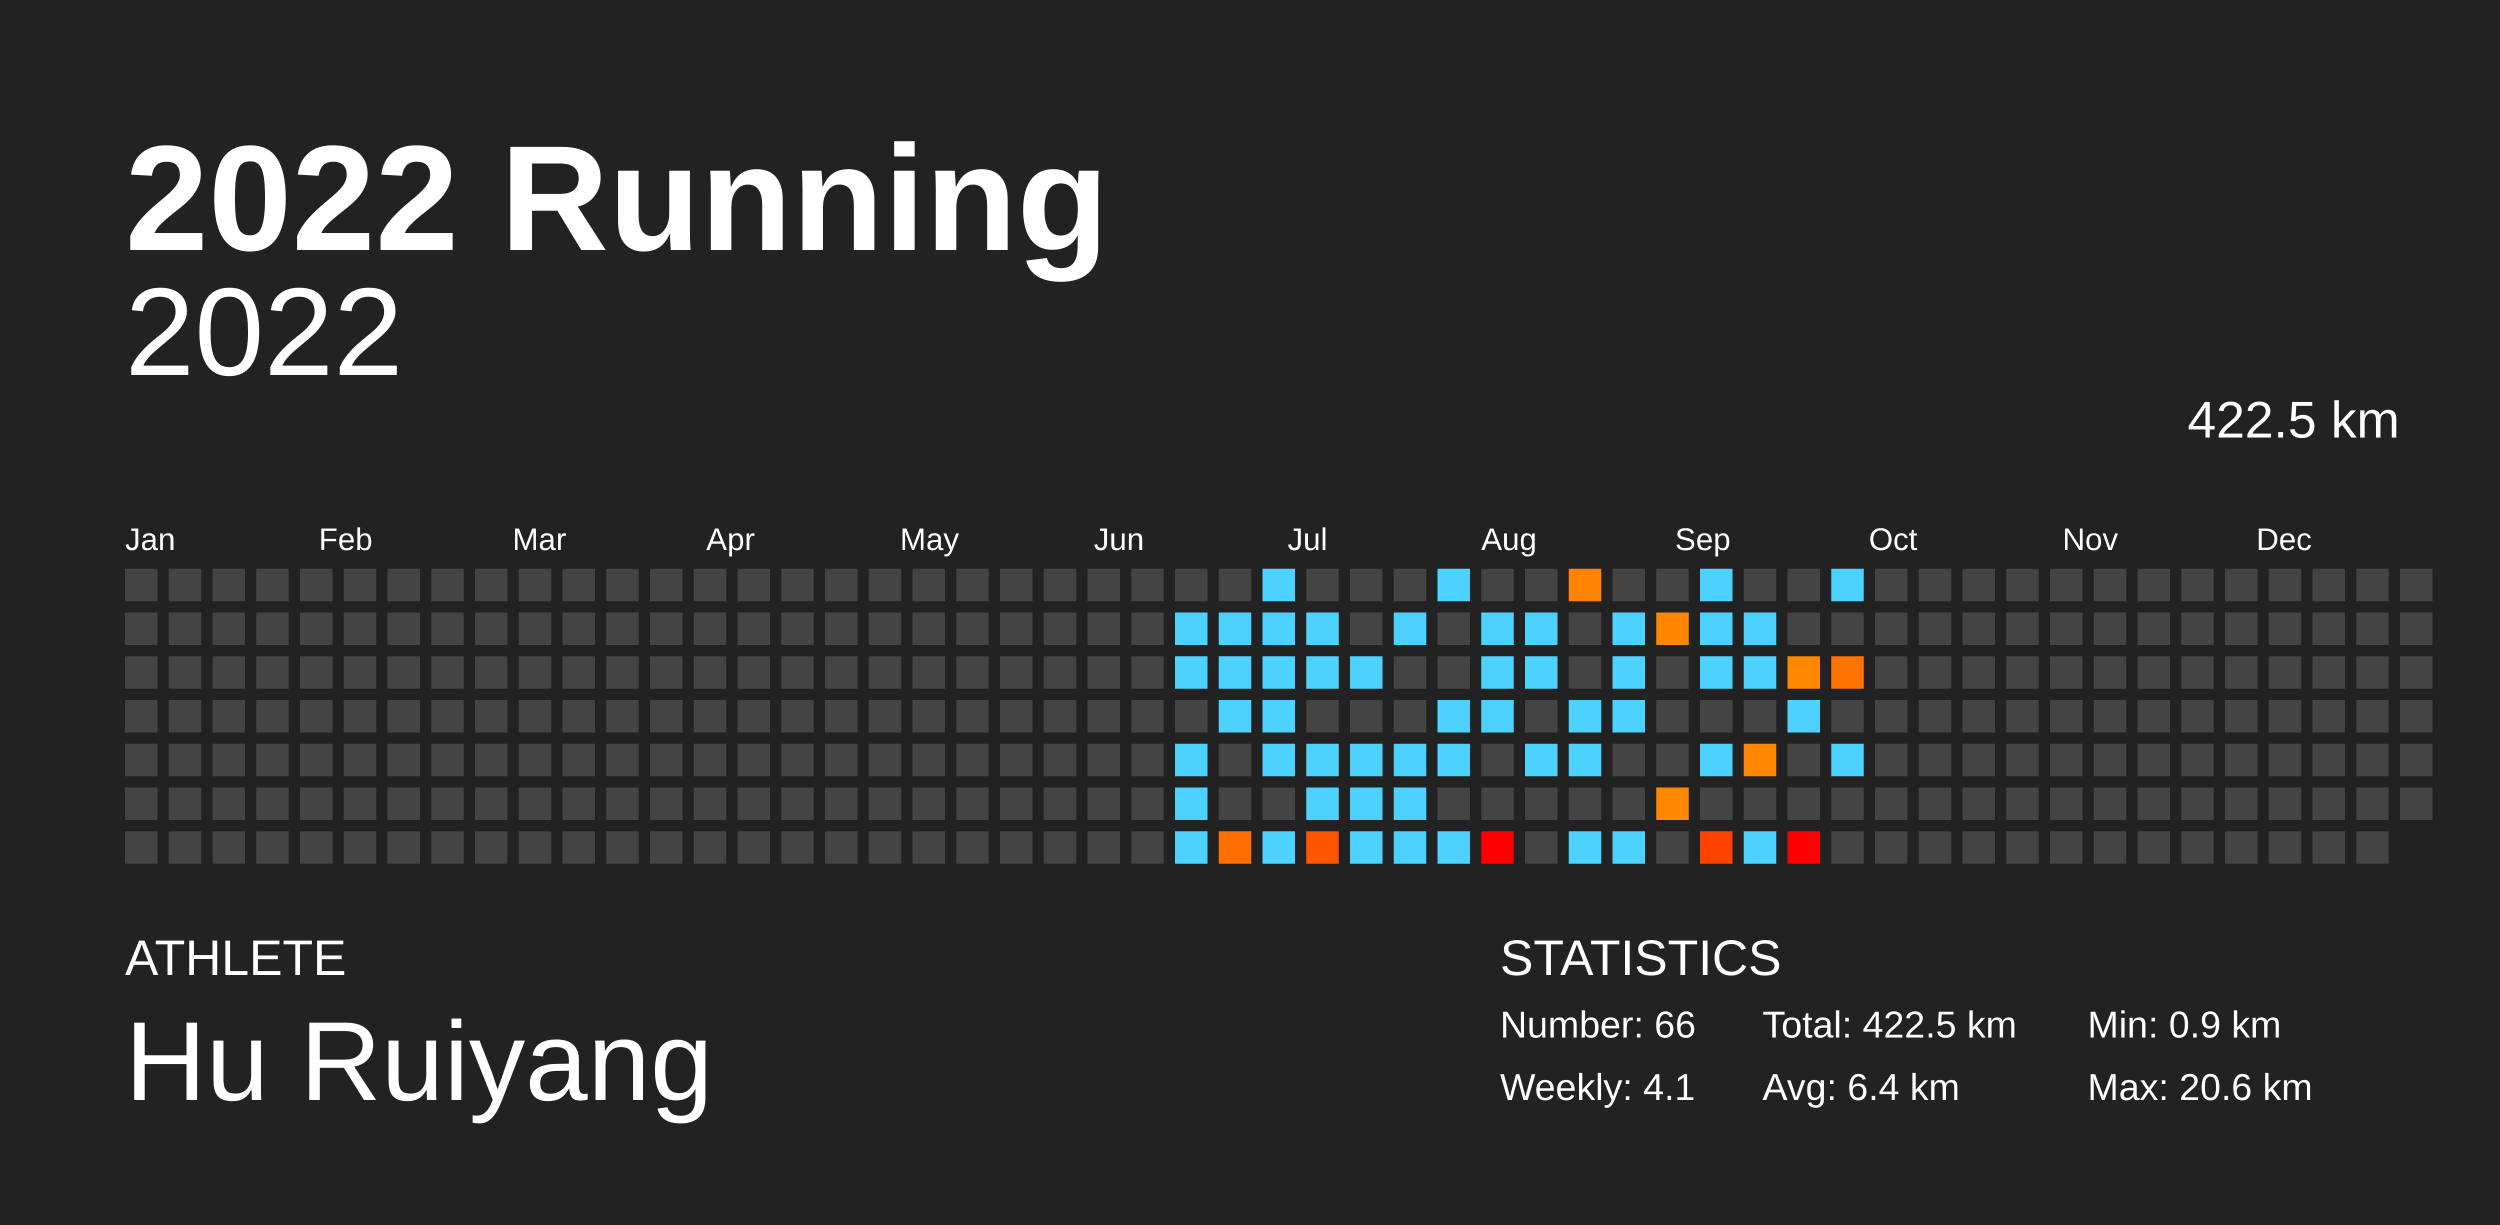
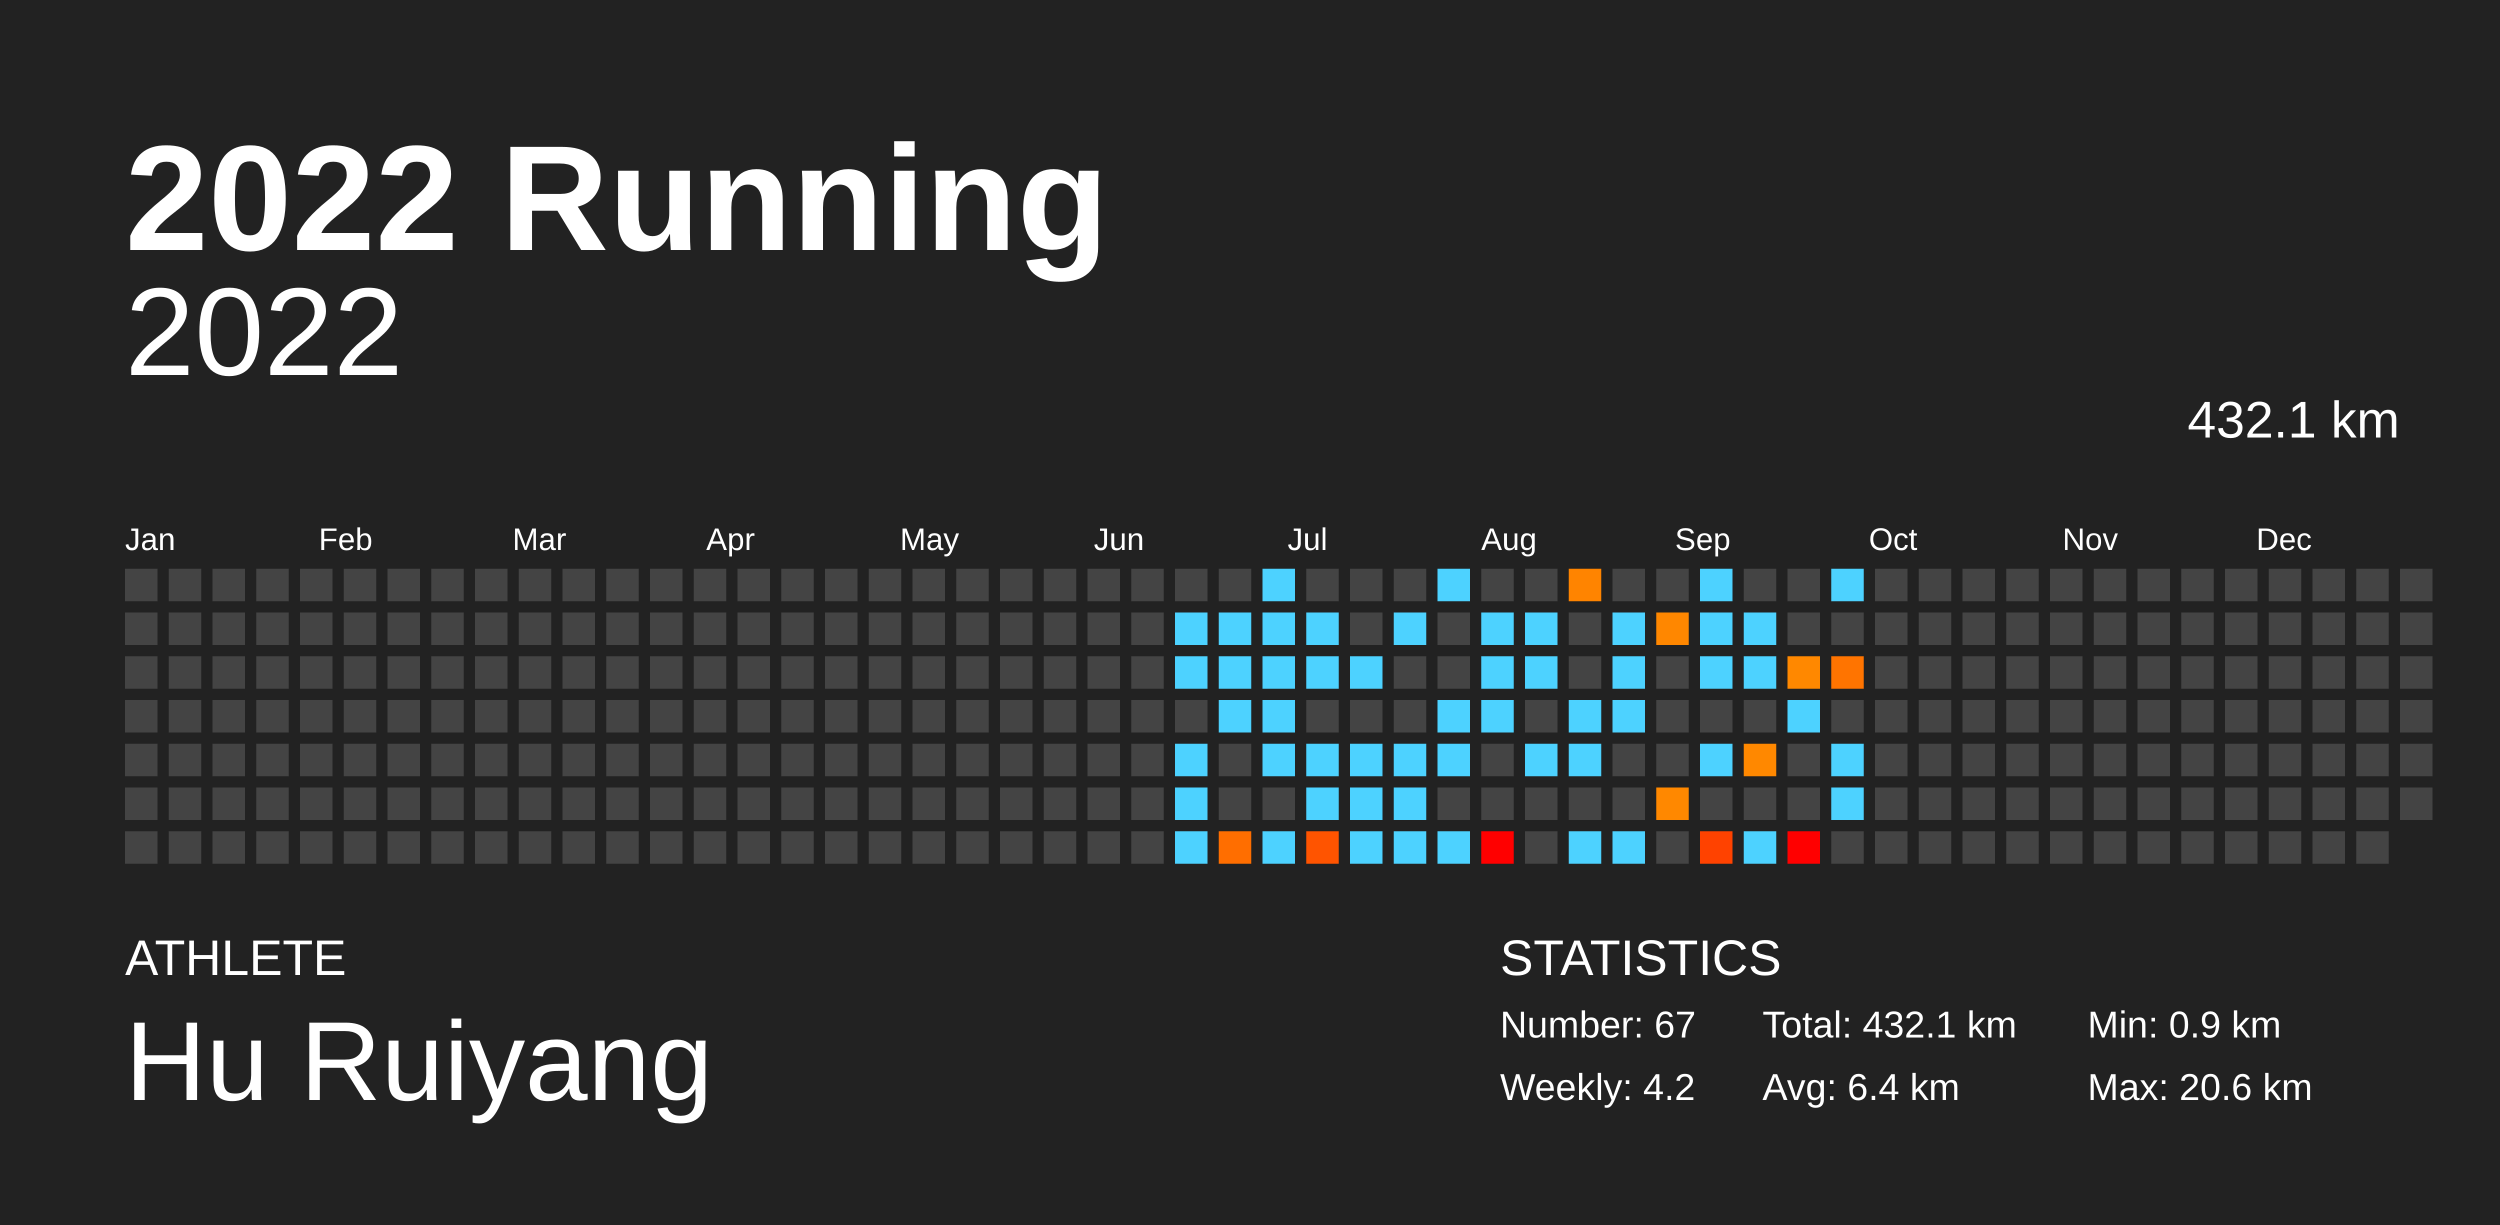
<svg xmlns="http://www.w3.org/2000/svg" baseProfile="full" height="98mm" version="1.1" viewBox="0,0,200,98" width="200mm">
  <defs />
  <rect fill="#222222" height="98" width="200" x="0" y="0" />
  <text fill="#FFFFFF" style="font-size:12px; font-family:Arial; font-weight:bold;" x="10" y="20">2022 Running</text>
  <text fill="#FFFFFF" style="font-size:4px; font-family:Arial" x="10" y="78">ATHLETE</text>
  <text fill="#FFFFFF" style="font-size:9px; font-family:Arial" x="10" y="88">Hu Ruiyang</text>
  <text fill="#FFFFFF" style="font-size:4px; font-family:Arial" x="120" y="78">STATISTICS</text>
-   <text fill="#FFFFFF" style="font-size:3px; font-family:Arial" x="120" y="83">Number: 66</text>
-   <text fill="#FFFFFF" style="font-size:3px; font-family:Arial" x="120" y="88">Weekly: 4.1</text>
-   <text fill="#FFFFFF" style="font-size:3px; font-family:Arial" x="141" y="83">Total: 422.5 km</text>
+   <text fill="#FFFFFF" style="font-size:3px; font-family:Arial" x="120" y="83">Number: 67</text>
+   <text fill="#FFFFFF" style="font-size:3px; font-family:Arial" x="120" y="88">Weekly: 4.2</text>
+   <text fill="#FFFFFF" style="font-size:3px; font-family:Arial" x="141" y="83">Total: 432.1 km</text>
  <text fill="#FFFFFF" style="font-size:3px; font-family:Arial" x="141" y="88">Avg: 6.4 km</text>
  <text fill="#FFFFFF" style="font-size:3px; font-family:Arial" x="167" y="83">Min: 0.9 km</text>
  <text fill="#FFFFFF" style="font-size:3px; font-family:Arial" x="167" y="88">Max: 20.6 km</text>
  <text alignment-baseline="hanging" fill="#FFFFFF" style="font-size:10.0px; font-family:Arial;" x="10" y="30">2022</text>
-   <text alignment-baseline="hanging" fill="#FFFFFF" style="font-size:4.125px; font-family:Arial;" x="175" y="35">422.5 km</text>
+   <text alignment-baseline="hanging" fill="#FFFFFF" style="font-size:4.125px; font-family:Arial;" x="175" y="35">432.1 km</text>
  <text fill="#FFFFFF" style="font-size:2.5px; font-family:Arial" x="10.0" y="44">Jan</text>
  <text fill="#FFFFFF" style="font-size:2.5px; font-family:Arial" x="25.5" y="44">Feb</text>
  <text fill="#FFFFFF" style="font-size:2.5px; font-family:Arial" x="41.0" y="44">Mar</text>
  <text fill="#FFFFFF" style="font-size:2.5px; font-family:Arial" x="56.5" y="44">Apr</text>
  <text fill="#FFFFFF" style="font-size:2.5px; font-family:Arial" x="72.0" y="44">May</text>
  <text fill="#FFFFFF" style="font-size:2.5px; font-family:Arial" x="87.5" y="44">Jun</text>
  <text fill="#FFFFFF" style="font-size:2.5px; font-family:Arial" x="103.0" y="44">Jul</text>
  <text fill="#FFFFFF" style="font-size:2.5px; font-family:Arial" x="118.5" y="44">Aug</text>
  <text fill="#FFFFFF" style="font-size:2.5px; font-family:Arial" x="134.0" y="44">Sep</text>
  <text fill="#FFFFFF" style="font-size:2.5px; font-family:Arial" x="149.5" y="44">Oct</text>
  <text fill="#FFFFFF" style="font-size:2.5px; font-family:Arial" x="165.0" y="44">Nov</text>
  <text fill="#FFFFFF" style="font-size:2.5px; font-family:Arial" x="180.5" y="44">Dec</text>
  <rect fill="#444444" height="2.6" width="2.6" x="10.0" y="45.5" />
  <rect fill="#444444" height="2.6" width="2.6" x="10.0" y="49.0" />
  <rect fill="#444444" height="2.6" width="2.6" x="10.0" y="52.5" />
  <rect fill="#444444" height="2.6" width="2.6" x="10.0" y="56.0" />
  <rect fill="#444444" height="2.6" width="2.6" x="10.0" y="59.5" />
  <rect fill="#444444" height="2.6" width="2.6" x="10.0" y="63.0" />
  <rect fill="#444444" height="2.6" width="2.6" x="10.0" y="66.5" />
  <rect fill="#444444" height="2.6" width="2.6" x="13.5" y="45.5" />
  <rect fill="#444444" height="2.6" width="2.6" x="13.5" y="49.0" />
  <rect fill="#444444" height="2.6" width="2.6" x="13.5" y="52.5" />
  <rect fill="#444444" height="2.6" width="2.6" x="13.5" y="56.0" />
  <rect fill="#444444" height="2.6" width="2.6" x="13.5" y="59.5" />
  <rect fill="#444444" height="2.6" width="2.6" x="13.5" y="63.0" />
  <rect fill="#444444" height="2.6" width="2.6" x="13.5" y="66.5" />
  <rect fill="#444444" height="2.6" width="2.6" x="17.0" y="45.5" />
  <rect fill="#444444" height="2.6" width="2.6" x="17.0" y="49.0" />
  <rect fill="#444444" height="2.6" width="2.6" x="17.0" y="52.5" />
  <rect fill="#444444" height="2.6" width="2.6" x="17.0" y="56.0" />
  <rect fill="#444444" height="2.6" width="2.6" x="17.0" y="59.5" />
  <rect fill="#444444" height="2.6" width="2.6" x="17.0" y="63.0" />
  <rect fill="#444444" height="2.6" width="2.6" x="17.0" y="66.5" />
  <rect fill="#444444" height="2.6" width="2.6" x="20.5" y="45.5" />
  <rect fill="#444444" height="2.6" width="2.6" x="20.5" y="49.0" />
  <rect fill="#444444" height="2.6" width="2.6" x="20.5" y="52.5" />
  <rect fill="#444444" height="2.6" width="2.6" x="20.5" y="56.0" />
  <rect fill="#444444" height="2.6" width="2.6" x="20.5" y="59.5" />
  <rect fill="#444444" height="2.6" width="2.6" x="20.5" y="63.0" />
  <rect fill="#444444" height="2.6" width="2.6" x="20.5" y="66.5" />
  <rect fill="#444444" height="2.6" width="2.6" x="24.0" y="45.5" />
  <rect fill="#444444" height="2.6" width="2.6" x="24.0" y="49.0" />
  <rect fill="#444444" height="2.6" width="2.6" x="24.0" y="52.5" />
  <rect fill="#444444" height="2.6" width="2.6" x="24.0" y="56.0" />
  <rect fill="#444444" height="2.6" width="2.6" x="24.0" y="59.5" />
  <rect fill="#444444" height="2.6" width="2.6" x="24.0" y="63.0" />
  <rect fill="#444444" height="2.6" width="2.6" x="24.0" y="66.5" />
  <rect fill="#444444" height="2.6" width="2.6" x="27.5" y="45.5" />
  <rect fill="#444444" height="2.6" width="2.6" x="27.5" y="49.0" />
  <rect fill="#444444" height="2.6" width="2.6" x="27.5" y="52.5" />
  <rect fill="#444444" height="2.6" width="2.6" x="27.5" y="56.0" />
  <rect fill="#444444" height="2.6" width="2.6" x="27.5" y="59.5" />
  <rect fill="#444444" height="2.6" width="2.6" x="27.5" y="63.0" />
  <rect fill="#444444" height="2.6" width="2.6" x="27.5" y="66.5" />
  <rect fill="#444444" height="2.6" width="2.6" x="31.0" y="45.5" />
  <rect fill="#444444" height="2.6" width="2.6" x="31.0" y="49.0" />
  <rect fill="#444444" height="2.6" width="2.6" x="31.0" y="52.5" />
  <rect fill="#444444" height="2.6" width="2.6" x="31.0" y="56.0" />
  <rect fill="#444444" height="2.6" width="2.6" x="31.0" y="59.5" />
  <rect fill="#444444" height="2.6" width="2.6" x="31.0" y="63.0" />
  <rect fill="#444444" height="2.6" width="2.6" x="31.0" y="66.5" />
  <rect fill="#444444" height="2.6" width="2.6" x="34.5" y="45.5" />
  <rect fill="#444444" height="2.6" width="2.6" x="34.5" y="49.0" />
  <rect fill="#444444" height="2.6" width="2.6" x="34.5" y="52.5" />
  <rect fill="#444444" height="2.6" width="2.6" x="34.5" y="56.0" />
  <rect fill="#444444" height="2.6" width="2.6" x="34.5" y="59.5" />
  <rect fill="#444444" height="2.6" width="2.6" x="34.5" y="63.0" />
  <rect fill="#444444" height="2.6" width="2.6" x="34.5" y="66.5" />
  <rect fill="#444444" height="2.6" width="2.6" x="38.0" y="45.5" />
  <rect fill="#444444" height="2.6" width="2.6" x="38.0" y="49.0" />
  <rect fill="#444444" height="2.6" width="2.6" x="38.0" y="52.5" />
  <rect fill="#444444" height="2.6" width="2.6" x="38.0" y="56.0" />
  <rect fill="#444444" height="2.6" width="2.6" x="38.0" y="59.5" />
  <rect fill="#444444" height="2.6" width="2.6" x="38.0" y="63.0" />
  <rect fill="#444444" height="2.6" width="2.6" x="38.0" y="66.5" />
  <rect fill="#444444" height="2.6" width="2.6" x="41.5" y="45.5" />
  <rect fill="#444444" height="2.6" width="2.6" x="41.5" y="49.0" />
  <rect fill="#444444" height="2.6" width="2.6" x="41.5" y="52.5" />
  <rect fill="#444444" height="2.6" width="2.6" x="41.5" y="56.0" />
  <rect fill="#444444" height="2.6" width="2.6" x="41.5" y="59.5" />
  <rect fill="#444444" height="2.6" width="2.6" x="41.5" y="63.0" />
  <rect fill="#444444" height="2.6" width="2.6" x="41.5" y="66.5" />
  <rect fill="#444444" height="2.6" width="2.6" x="45.0" y="45.5" />
  <rect fill="#444444" height="2.6" width="2.6" x="45.0" y="49.0" />
  <rect fill="#444444" height="2.6" width="2.6" x="45.0" y="52.5" />
  <rect fill="#444444" height="2.6" width="2.6" x="45.0" y="56.0" />
  <rect fill="#444444" height="2.6" width="2.6" x="45.0" y="59.5" />
  <rect fill="#444444" height="2.6" width="2.6" x="45.0" y="63.0" />
  <rect fill="#444444" height="2.6" width="2.6" x="45.0" y="66.5" />
  <rect fill="#444444" height="2.6" width="2.6" x="48.5" y="45.5" />
  <rect fill="#444444" height="2.6" width="2.6" x="48.5" y="49.0" />
  <rect fill="#444444" height="2.6" width="2.6" x="48.5" y="52.5" />
  <rect fill="#444444" height="2.6" width="2.6" x="48.5" y="56.0" />
  <rect fill="#444444" height="2.6" width="2.6" x="48.5" y="59.5" />
  <rect fill="#444444" height="2.6" width="2.6" x="48.5" y="63.0" />
  <rect fill="#444444" height="2.6" width="2.6" x="48.5" y="66.5" />
  <rect fill="#444444" height="2.6" width="2.6" x="52.0" y="45.5" />
  <rect fill="#444444" height="2.6" width="2.6" x="52.0" y="49.0" />
  <rect fill="#444444" height="2.6" width="2.6" x="52.0" y="52.5" />
  <rect fill="#444444" height="2.6" width="2.6" x="52.0" y="56.0" />
  <rect fill="#444444" height="2.6" width="2.6" x="52.0" y="59.5" />
  <rect fill="#444444" height="2.6" width="2.6" x="52.0" y="63.0" />
  <rect fill="#444444" height="2.6" width="2.6" x="52.0" y="66.5" />
  <rect fill="#444444" height="2.6" width="2.6" x="55.5" y="45.5" />
  <rect fill="#444444" height="2.6" width="2.6" x="55.5" y="49.0" />
  <rect fill="#444444" height="2.6" width="2.6" x="55.5" y="52.5" />
  <rect fill="#444444" height="2.6" width="2.6" x="55.5" y="56.0" />
  <rect fill="#444444" height="2.6" width="2.6" x="55.5" y="59.5" />
  <rect fill="#444444" height="2.6" width="2.6" x="55.5" y="63.0" />
  <rect fill="#444444" height="2.6" width="2.6" x="55.5" y="66.5" />
  <rect fill="#444444" height="2.6" width="2.6" x="59.0" y="45.5" />
  <rect fill="#444444" height="2.6" width="2.6" x="59.0" y="49.0" />
  <rect fill="#444444" height="2.6" width="2.6" x="59.0" y="52.5" />
  <rect fill="#444444" height="2.6" width="2.6" x="59.0" y="56.0" />
  <rect fill="#444444" height="2.6" width="2.6" x="59.0" y="59.5" />
  <rect fill="#444444" height="2.6" width="2.6" x="59.0" y="63.0" />
  <rect fill="#444444" height="2.6" width="2.6" x="59.0" y="66.5" />
  <rect fill="#444444" height="2.6" width="2.6" x="62.5" y="45.5" />
  <rect fill="#444444" height="2.6" width="2.6" x="62.5" y="49.0" />
  <rect fill="#444444" height="2.6" width="2.6" x="62.5" y="52.5" />
  <rect fill="#444444" height="2.6" width="2.6" x="62.5" y="56.0" />
  <rect fill="#444444" height="2.6" width="2.6" x="62.5" y="59.5" />
  <rect fill="#444444" height="2.6" width="2.6" x="62.5" y="63.0" />
  <rect fill="#444444" height="2.6" width="2.6" x="62.5" y="66.5" />
  <rect fill="#444444" height="2.6" width="2.6" x="66.0" y="45.5" />
  <rect fill="#444444" height="2.6" width="2.6" x="66.0" y="49.0" />
  <rect fill="#444444" height="2.6" width="2.6" x="66.0" y="52.5" />
  <rect fill="#444444" height="2.6" width="2.6" x="66.0" y="56.0" />
  <rect fill="#444444" height="2.6" width="2.6" x="66.0" y="59.5" />
  <rect fill="#444444" height="2.6" width="2.6" x="66.0" y="63.0" />
  <rect fill="#444444" height="2.6" width="2.6" x="66.0" y="66.5" />
  <rect fill="#444444" height="2.6" width="2.6" x="69.5" y="45.5" />
  <rect fill="#444444" height="2.6" width="2.6" x="69.5" y="49.0" />
  <rect fill="#444444" height="2.6" width="2.6" x="69.5" y="52.5" />
  <rect fill="#444444" height="2.6" width="2.6" x="69.5" y="56.0" />
  <rect fill="#444444" height="2.6" width="2.6" x="69.5" y="59.5" />
  <rect fill="#444444" height="2.6" width="2.6" x="69.5" y="63.0" />
  <rect fill="#444444" height="2.6" width="2.6" x="69.5" y="66.5" />
  <rect fill="#444444" height="2.6" width="2.6" x="73.0" y="45.5" />
  <rect fill="#444444" height="2.6" width="2.6" x="73.0" y="49.0" />
  <rect fill="#444444" height="2.6" width="2.6" x="73.0" y="52.5" />
  <rect fill="#444444" height="2.6" width="2.6" x="73.0" y="56.0" />
  <rect fill="#444444" height="2.6" width="2.6" x="73.0" y="59.5" />
  <rect fill="#444444" height="2.6" width="2.6" x="73.0" y="63.0" />
  <rect fill="#444444" height="2.6" width="2.6" x="73.0" y="66.5" />
  <rect fill="#444444" height="2.6" width="2.6" x="76.5" y="45.5" />
  <rect fill="#444444" height="2.6" width="2.6" x="76.5" y="49.0" />
  <rect fill="#444444" height="2.6" width="2.6" x="76.5" y="52.5" />
  <rect fill="#444444" height="2.6" width="2.6" x="76.5" y="56.0" />
  <rect fill="#444444" height="2.6" width="2.6" x="76.5" y="59.5" />
  <rect fill="#444444" height="2.6" width="2.6" x="76.5" y="63.0" />
  <rect fill="#444444" height="2.6" width="2.6" x="76.5" y="66.5" />
  <rect fill="#444444" height="2.6" width="2.6" x="80.0" y="45.5" />
  <rect fill="#444444" height="2.6" width="2.6" x="80.0" y="49.0" />
  <rect fill="#444444" height="2.6" width="2.6" x="80.0" y="52.5" />
  <rect fill="#444444" height="2.6" width="2.6" x="80.0" y="56.0" />
  <rect fill="#444444" height="2.6" width="2.6" x="80.0" y="59.5" />
  <rect fill="#444444" height="2.6" width="2.6" x="80.0" y="63.0" />
  <rect fill="#444444" height="2.6" width="2.6" x="80.0" y="66.5" />
  <rect fill="#444444" height="2.6" width="2.6" x="83.5" y="45.5" />
  <rect fill="#444444" height="2.6" width="2.6" x="83.5" y="49.0" />
  <rect fill="#444444" height="2.6" width="2.6" x="83.5" y="52.5" />
  <rect fill="#444444" height="2.6" width="2.6" x="83.5" y="56.0" />
  <rect fill="#444444" height="2.6" width="2.6" x="83.5" y="59.5" />
  <rect fill="#444444" height="2.6" width="2.6" x="83.5" y="63.0" />
  <rect fill="#444444" height="2.6" width="2.6" x="83.5" y="66.5" />
  <rect fill="#444444" height="2.6" width="2.6" x="87.0" y="45.5" />
  <rect fill="#444444" height="2.6" width="2.6" x="87.0" y="49.0" />
  <rect fill="#444444" height="2.6" width="2.6" x="87.0" y="52.5" />
  <rect fill="#444444" height="2.6" width="2.6" x="87.0" y="56.0" />
  <rect fill="#444444" height="2.6" width="2.6" x="87.0" y="59.5" />
  <rect fill="#444444" height="2.6" width="2.6" x="87.0" y="63.0" />
  <rect fill="#444444" height="2.6" width="2.6" x="87.0" y="66.5" />
  <rect fill="#444444" height="2.6" width="2.6" x="90.5" y="45.5" />
  <rect fill="#444444" height="2.6" width="2.6" x="90.5" y="49.0" />
  <rect fill="#444444" height="2.6" width="2.6" x="90.5" y="52.5" />
  <rect fill="#444444" height="2.6" width="2.6" x="90.5" y="56.0" />
  <rect fill="#444444" height="2.6" width="2.6" x="90.5" y="59.5" />
  <rect fill="#444444" height="2.6" width="2.6" x="90.5" y="63.0" />
  <rect fill="#444444" height="2.6" width="2.6" x="90.5" y="66.5" />
  <rect fill="#444444" height="2.6" width="2.6" x="94.0" y="45.5" />
  <rect fill="#4dd2ff" height="2.6" width="2.6" x="94.0" y="49.0" />
  <rect fill="#4dd2ff" height="2.6" width="2.6" x="94.0" y="52.5" />
  <rect fill="#444444" height="2.6" width="2.6" x="94.0" y="56.0" />
  <rect fill="#4dd2ff" height="2.6" width="2.6" x="94.0" y="59.5" />
  <rect fill="#4dd2ff" height="2.6" width="2.6" x="94.0" y="63.0" />
  <rect fill="#4dd2ff" height="2.6" width="2.6" x="94.0" y="66.5" />
  <rect fill="#444444" height="2.6" width="2.6" x="97.5" y="45.5" />
  <rect fill="#4dd2ff" height="2.6" width="2.6" x="97.5" y="49.0" />
  <rect fill="#4dd2ff" height="2.6" width="2.6" x="97.5" y="52.5" />
  <rect fill="#4dd2ff" height="2.6" width="2.6" x="97.5" y="56.0" />
  <rect fill="#444444" height="2.6" width="2.6" x="97.5" y="59.5" />
  <rect fill="#444444" height="2.6" width="2.6" x="97.5" y="63.0" />
  <rect fill="#ff6e00" height="2.6" width="2.6" x="97.5" y="66.5" />
  <rect fill="#4dd2ff" height="2.6" width="2.6" x="101.0" y="45.5" />
  <rect fill="#4dd2ff" height="2.6" width="2.6" x="101.0" y="49.0" />
  <rect fill="#4dd2ff" height="2.6" width="2.6" x="101.0" y="52.5" />
  <rect fill="#4dd2ff" height="2.6" width="2.6" x="101.0" y="56.0" />
  <rect fill="#4dd2ff" height="2.6" width="2.6" x="101.0" y="59.5" />
  <rect fill="#444444" height="2.6" width="2.6" x="101.0" y="63.0" />
  <rect fill="#4dd2ff" height="2.6" width="2.6" x="101.0" y="66.5" />
  <rect fill="#444444" height="2.6" width="2.6" x="104.5" y="45.5" />
  <rect fill="#4dd2ff" height="2.6" width="2.6" x="104.5" y="49.0" />
  <rect fill="#4dd2ff" height="2.6" width="2.6" x="104.5" y="52.5" />
  <rect fill="#444444" height="2.6" width="2.6" x="104.5" y="56.0" />
  <rect fill="#4dd2ff" height="2.6" width="2.6" x="104.5" y="59.5" />
  <rect fill="#4dd2ff" height="2.6" width="2.6" x="104.5" y="63.0" />
  <rect fill="#ff5400" height="2.6" width="2.6" x="104.5" y="66.5" />
  <rect fill="#444444" height="2.6" width="2.6" x="108.0" y="45.5" />
  <rect fill="#444444" height="2.6" width="2.6" x="108.0" y="49.0" />
  <rect fill="#4dd2ff" height="2.6" width="2.6" x="108.0" y="52.5" />
  <rect fill="#444444" height="2.6" width="2.6" x="108.0" y="56.0" />
  <rect fill="#4dd2ff" height="2.6" width="2.6" x="108.0" y="59.5" />
  <rect fill="#4dd2ff" height="2.6" width="2.6" x="108.0" y="63.0" />
  <rect fill="#4dd2ff" height="2.6" width="2.6" x="108.0" y="66.5" />
  <rect fill="#444444" height="2.6" width="2.6" x="111.5" y="45.5" />
  <rect fill="#4dd2ff" height="2.6" width="2.6" x="111.5" y="49.0" />
  <rect fill="#444444" height="2.6" width="2.6" x="111.5" y="52.5" />
  <rect fill="#444444" height="2.6" width="2.6" x="111.5" y="56.0" />
  <rect fill="#4dd2ff" height="2.6" width="2.6" x="111.5" y="59.5" />
  <rect fill="#4dd2ff" height="2.6" width="2.6" x="111.5" y="63.0" />
  <rect fill="#4dd2ff" height="2.6" width="2.6" x="111.5" y="66.5" />
  <rect fill="#4dd2ff" height="2.6" width="2.6" x="115.0" y="45.5" />
  <rect fill="#444444" height="2.6" width="2.6" x="115.0" y="49.0" />
  <rect fill="#444444" height="2.6" width="2.6" x="115.0" y="52.5" />
  <rect fill="#4dd2ff" height="2.6" width="2.6" x="115.0" y="56.0" />
  <rect fill="#4dd2ff" height="2.6" width="2.6" x="115.0" y="59.5" />
  <rect fill="#444444" height="2.6" width="2.6" x="115.0" y="63.0" />
  <rect fill="#4dd2ff" height="2.6" width="2.6" x="115.0" y="66.5" />
  <rect fill="#444444" height="2.6" width="2.6" x="118.5" y="45.5" />
  <rect fill="#4dd2ff" height="2.6" width="2.6" x="118.5" y="49.0" />
  <rect fill="#4dd2ff" height="2.6" width="2.6" x="118.5" y="52.5" />
  <rect fill="#4dd2ff" height="2.6" width="2.6" x="118.5" y="56.0" />
  <rect fill="#444444" height="2.6" width="2.6" x="118.5" y="59.5" />
  <rect fill="#444444" height="2.6" width="2.6" x="118.5" y="63.0" />
  <rect fill="red" height="2.6" width="2.6" x="118.5" y="66.5" />
  <rect fill="#444444" height="2.6" width="2.6" x="122.0" y="45.5" />
  <rect fill="#4dd2ff" height="2.6" width="2.6" x="122.0" y="49.0" />
  <rect fill="#4dd2ff" height="2.6" width="2.6" x="122.0" y="52.5" />
  <rect fill="#444444" height="2.6" width="2.6" x="122.0" y="56.0" />
  <rect fill="#4dd2ff" height="2.6" width="2.6" x="122.0" y="59.5" />
  <rect fill="#444444" height="2.6" width="2.6" x="122.0" y="63.0" />
  <rect fill="#444444" height="2.6" width="2.6" x="122.0" y="66.5" />
  <rect fill="#ff8400" height="2.6" width="2.6" x="125.5" y="45.5" />
  <rect fill="#444444" height="2.6" width="2.6" x="125.5" y="49.0" />
  <rect fill="#444444" height="2.6" width="2.6" x="125.5" y="52.5" />
  <rect fill="#4dd2ff" height="2.6" width="2.6" x="125.5" y="56.0" />
  <rect fill="#4dd2ff" height="2.6" width="2.6" x="125.5" y="59.5" />
  <rect fill="#444444" height="2.6" width="2.6" x="125.5" y="63.0" />
  <rect fill="#4dd2ff" height="2.6" width="2.6" x="125.5" y="66.5" />
  <rect fill="#444444" height="2.6" width="2.6" x="129.0" y="45.5" />
  <rect fill="#4dd2ff" height="2.6" width="2.6" x="129.0" y="49.0" />
  <rect fill="#4dd2ff" height="2.6" width="2.6" x="129.0" y="52.5" />
  <rect fill="#4dd2ff" height="2.6" width="2.6" x="129.0" y="56.0" />
  <rect fill="#444444" height="2.6" width="2.6" x="129.0" y="59.5" />
  <rect fill="#444444" height="2.6" width="2.6" x="129.0" y="63.0" />
  <rect fill="#4dd2ff" height="2.6" width="2.6" x="129.0" y="66.5" />
  <rect fill="#444444" height="2.6" width="2.6" x="132.5" y="45.5" />
  <rect fill="#ff8700" height="2.6" width="2.6" x="132.5" y="49.0" />
  <rect fill="#444444" height="2.6" width="2.6" x="132.5" y="52.5" />
  <rect fill="#444444" height="2.6" width="2.6" x="132.5" y="56.0" />
  <rect fill="#444444" height="2.6" width="2.6" x="132.5" y="59.5" />
  <rect fill="#ff8800" height="2.6" width="2.6" x="132.5" y="63.0" />
  <rect fill="#444444" height="2.6" width="2.6" x="132.5" y="66.5" />
  <rect fill="#4dd2ff" height="2.6" width="2.6" x="136.0" y="45.5" />
  <rect fill="#4dd2ff" height="2.6" width="2.6" x="136.0" y="49.0" />
  <rect fill="#4dd2ff" height="2.6" width="2.6" x="136.0" y="52.5" />
  <rect fill="#444444" height="2.6" width="2.6" x="136.0" y="56.0" />
  <rect fill="#4dd2ff" height="2.6" width="2.6" x="136.0" y="59.5" />
  <rect fill="#444444" height="2.6" width="2.6" x="136.0" y="63.0" />
  <rect fill="#ff4200" height="2.6" width="2.6" x="136.0" y="66.5" />
  <rect fill="#444444" height="2.6" width="2.6" x="139.5" y="45.5" />
  <rect fill="#4dd2ff" height="2.6" width="2.6" x="139.5" y="49.0" />
  <rect fill="#4dd2ff" height="2.6" width="2.6" x="139.5" y="52.5" />
  <rect fill="#444444" height="2.6" width="2.6" x="139.5" y="56.0" />
  <rect fill="#ff8800" height="2.6" width="2.6" x="139.5" y="59.5" />
  <rect fill="#444444" height="2.6" width="2.6" x="139.5" y="63.0" />
  <rect fill="#4dd2ff" height="2.6" width="2.6" x="139.5" y="66.5" />
  <rect fill="#444444" height="2.6" width="2.6" x="143.0" y="45.5" />
  <rect fill="#444444" height="2.6" width="2.6" x="143.0" y="49.0" />
  <rect fill="#ff8800" height="2.6" width="2.6" x="143.0" y="52.5" />
  <rect fill="#4dd2ff" height="2.6" width="2.6" x="143.0" y="56.0" />
  <rect fill="#444444" height="2.6" width="2.6" x="143.0" y="59.5" />
  <rect fill="#444444" height="2.6" width="2.6" x="143.0" y="63.0" />
  <rect fill="red" height="2.6" width="2.6" x="143.0" y="66.5" />
  <rect fill="#4dd2ff" height="2.6" width="2.6" x="146.5" y="45.5" />
  <rect fill="#444444" height="2.6" width="2.6" x="146.5" y="49.0" />
  <rect fill="#ff7400" height="2.6" width="2.6" x="146.5" y="52.5" />
  <rect fill="#444444" height="2.6" width="2.6" x="146.5" y="56.0" />
  <rect fill="#4dd2ff" height="2.6" width="2.6" x="146.5" y="59.5" />
-   <rect fill="#444444" height="2.6" width="2.6" x="146.5" y="63.0" />
+   <rect fill="#4dd2ff" height="2.6" width="2.6" x="146.5" y="63.0" />
  <rect fill="#444444" height="2.6" width="2.6" x="146.5" y="66.5" />
  <rect fill="#444444" height="2.6" width="2.6" x="150.0" y="45.5" />
  <rect fill="#444444" height="2.6" width="2.6" x="150.0" y="49.0" />
  <rect fill="#444444" height="2.6" width="2.6" x="150.0" y="52.5" />
  <rect fill="#444444" height="2.6" width="2.6" x="150.0" y="56.0" />
  <rect fill="#444444" height="2.6" width="2.6" x="150.0" y="59.5" />
  <rect fill="#444444" height="2.6" width="2.6" x="150.0" y="63.0" />
  <rect fill="#444444" height="2.6" width="2.6" x="150.0" y="66.5" />
  <rect fill="#444444" height="2.6" width="2.6" x="153.5" y="45.5" />
  <rect fill="#444444" height="2.6" width="2.6" x="153.5" y="49.0" />
  <rect fill="#444444" height="2.6" width="2.6" x="153.5" y="52.5" />
  <rect fill="#444444" height="2.6" width="2.6" x="153.5" y="56.0" />
  <rect fill="#444444" height="2.6" width="2.6" x="153.5" y="59.5" />
  <rect fill="#444444" height="2.6" width="2.6" x="153.5" y="63.0" />
  <rect fill="#444444" height="2.6" width="2.6" x="153.5" y="66.5" />
  <rect fill="#444444" height="2.6" width="2.6" x="157.0" y="45.5" />
  <rect fill="#444444" height="2.6" width="2.6" x="157.0" y="49.0" />
  <rect fill="#444444" height="2.6" width="2.6" x="157.0" y="52.5" />
  <rect fill="#444444" height="2.6" width="2.6" x="157.0" y="56.0" />
  <rect fill="#444444" height="2.6" width="2.6" x="157.0" y="59.5" />
  <rect fill="#444444" height="2.6" width="2.6" x="157.0" y="63.0" />
  <rect fill="#444444" height="2.6" width="2.6" x="157.0" y="66.5" />
  <rect fill="#444444" height="2.6" width="2.6" x="160.5" y="45.5" />
  <rect fill="#444444" height="2.6" width="2.6" x="160.5" y="49.0" />
  <rect fill="#444444" height="2.6" width="2.6" x="160.5" y="52.5" />
  <rect fill="#444444" height="2.6" width="2.6" x="160.5" y="56.0" />
  <rect fill="#444444" height="2.6" width="2.6" x="160.5" y="59.5" />
  <rect fill="#444444" height="2.6" width="2.6" x="160.5" y="63.0" />
  <rect fill="#444444" height="2.6" width="2.6" x="160.5" y="66.5" />
  <rect fill="#444444" height="2.6" width="2.6" x="164.0" y="45.5" />
  <rect fill="#444444" height="2.6" width="2.6" x="164.0" y="49.0" />
  <rect fill="#444444" height="2.6" width="2.6" x="164.0" y="52.5" />
  <rect fill="#444444" height="2.6" width="2.6" x="164.0" y="56.0" />
  <rect fill="#444444" height="2.6" width="2.6" x="164.0" y="59.5" />
  <rect fill="#444444" height="2.6" width="2.6" x="164.0" y="63.0" />
  <rect fill="#444444" height="2.6" width="2.6" x="164.0" y="66.5" />
  <rect fill="#444444" height="2.6" width="2.6" x="167.5" y="45.5" />
  <rect fill="#444444" height="2.6" width="2.6" x="167.5" y="49.0" />
  <rect fill="#444444" height="2.6" width="2.6" x="167.5" y="52.5" />
  <rect fill="#444444" height="2.6" width="2.6" x="167.5" y="56.0" />
  <rect fill="#444444" height="2.6" width="2.6" x="167.5" y="59.5" />
  <rect fill="#444444" height="2.6" width="2.6" x="167.5" y="63.0" />
  <rect fill="#444444" height="2.6" width="2.6" x="167.5" y="66.5" />
  <rect fill="#444444" height="2.6" width="2.6" x="171.0" y="45.5" />
  <rect fill="#444444" height="2.6" width="2.6" x="171.0" y="49.0" />
  <rect fill="#444444" height="2.6" width="2.6" x="171.0" y="52.5" />
  <rect fill="#444444" height="2.6" width="2.6" x="171.0" y="56.0" />
  <rect fill="#444444" height="2.6" width="2.6" x="171.0" y="59.5" />
  <rect fill="#444444" height="2.6" width="2.6" x="171.0" y="63.0" />
  <rect fill="#444444" height="2.6" width="2.6" x="171.0" y="66.5" />
  <rect fill="#444444" height="2.6" width="2.6" x="174.5" y="45.5" />
  <rect fill="#444444" height="2.6" width="2.6" x="174.5" y="49.0" />
  <rect fill="#444444" height="2.6" width="2.6" x="174.5" y="52.5" />
  <rect fill="#444444" height="2.6" width="2.6" x="174.5" y="56.0" />
  <rect fill="#444444" height="2.6" width="2.6" x="174.5" y="59.5" />
  <rect fill="#444444" height="2.6" width="2.6" x="174.5" y="63.0" />
  <rect fill="#444444" height="2.6" width="2.6" x="174.5" y="66.5" />
  <rect fill="#444444" height="2.6" width="2.6" x="178.0" y="45.5" />
  <rect fill="#444444" height="2.6" width="2.6" x="178.0" y="49.0" />
  <rect fill="#444444" height="2.6" width="2.6" x="178.0" y="52.5" />
  <rect fill="#444444" height="2.6" width="2.6" x="178.0" y="56.0" />
  <rect fill="#444444" height="2.6" width="2.6" x="178.0" y="59.5" />
  <rect fill="#444444" height="2.6" width="2.6" x="178.0" y="63.0" />
  <rect fill="#444444" height="2.6" width="2.6" x="178.0" y="66.5" />
  <rect fill="#444444" height="2.6" width="2.6" x="181.5" y="45.5" />
  <rect fill="#444444" height="2.6" width="2.6" x="181.5" y="49.0" />
  <rect fill="#444444" height="2.6" width="2.6" x="181.5" y="52.5" />
  <rect fill="#444444" height="2.6" width="2.6" x="181.5" y="56.0" />
  <rect fill="#444444" height="2.6" width="2.6" x="181.5" y="59.5" />
  <rect fill="#444444" height="2.6" width="2.6" x="181.5" y="63.0" />
  <rect fill="#444444" height="2.6" width="2.6" x="181.5" y="66.5" />
  <rect fill="#444444" height="2.6" width="2.6" x="185.0" y="45.5" />
  <rect fill="#444444" height="2.6" width="2.6" x="185.0" y="49.0" />
  <rect fill="#444444" height="2.6" width="2.6" x="185.0" y="52.5" />
  <rect fill="#444444" height="2.6" width="2.6" x="185.0" y="56.0" />
  <rect fill="#444444" height="2.6" width="2.6" x="185.0" y="59.5" />
  <rect fill="#444444" height="2.6" width="2.6" x="185.0" y="63.0" />
  <rect fill="#444444" height="2.6" width="2.6" x="185.0" y="66.5" />
  <rect fill="#444444" height="2.6" width="2.6" x="188.5" y="45.5" />
  <rect fill="#444444" height="2.6" width="2.6" x="188.5" y="49.0" />
  <rect fill="#444444" height="2.6" width="2.6" x="188.5" y="52.5" />
  <rect fill="#444444" height="2.6" width="2.6" x="188.5" y="56.0" />
  <rect fill="#444444" height="2.6" width="2.6" x="188.5" y="59.5" />
  <rect fill="#444444" height="2.6" width="2.6" x="188.5" y="63.0" />
  <rect fill="#444444" height="2.6" width="2.6" x="188.5" y="66.5" />
  <rect fill="#444444" height="2.6" width="2.6" x="192.0" y="45.5" />
  <rect fill="#444444" height="2.6" width="2.6" x="192.0" y="49.0" />
  <rect fill="#444444" height="2.6" width="2.6" x="192.0" y="52.5" />
  <rect fill="#444444" height="2.6" width="2.6" x="192.0" y="56.0" />
  <rect fill="#444444" height="2.6" width="2.6" x="192.0" y="59.5" />
  <rect fill="#444444" height="2.6" width="2.6" x="192.0" y="63.0" />
</svg>
